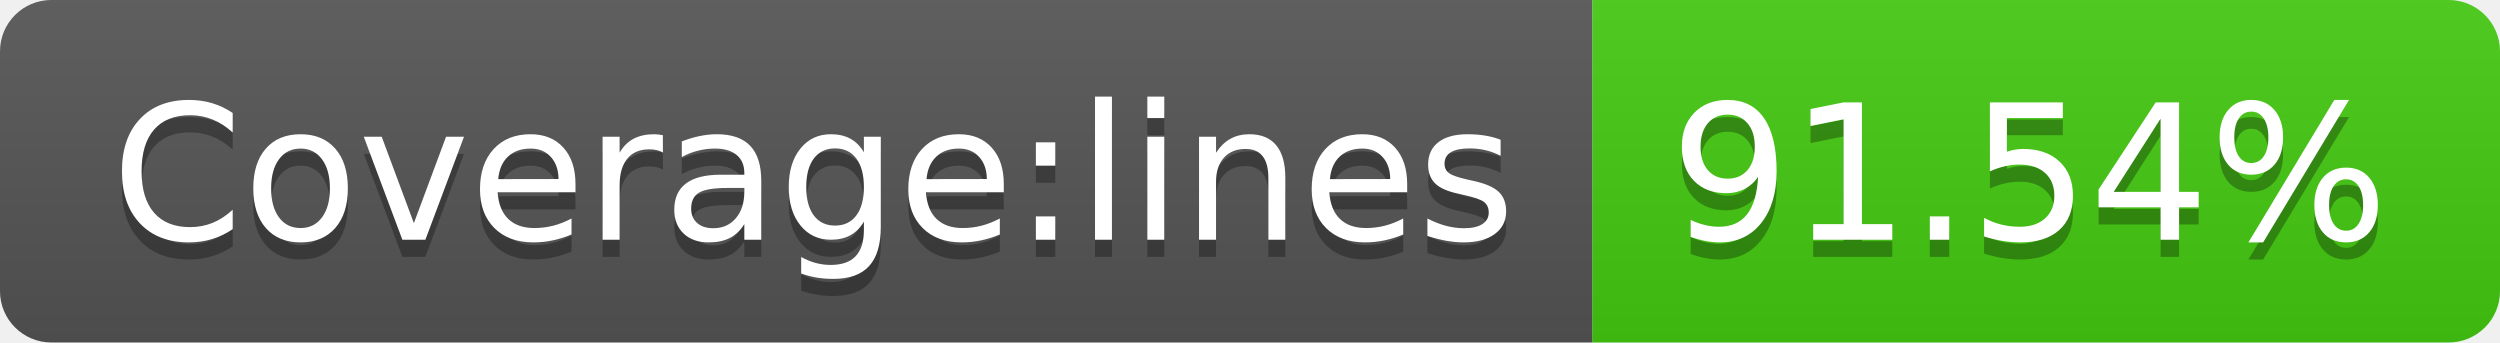
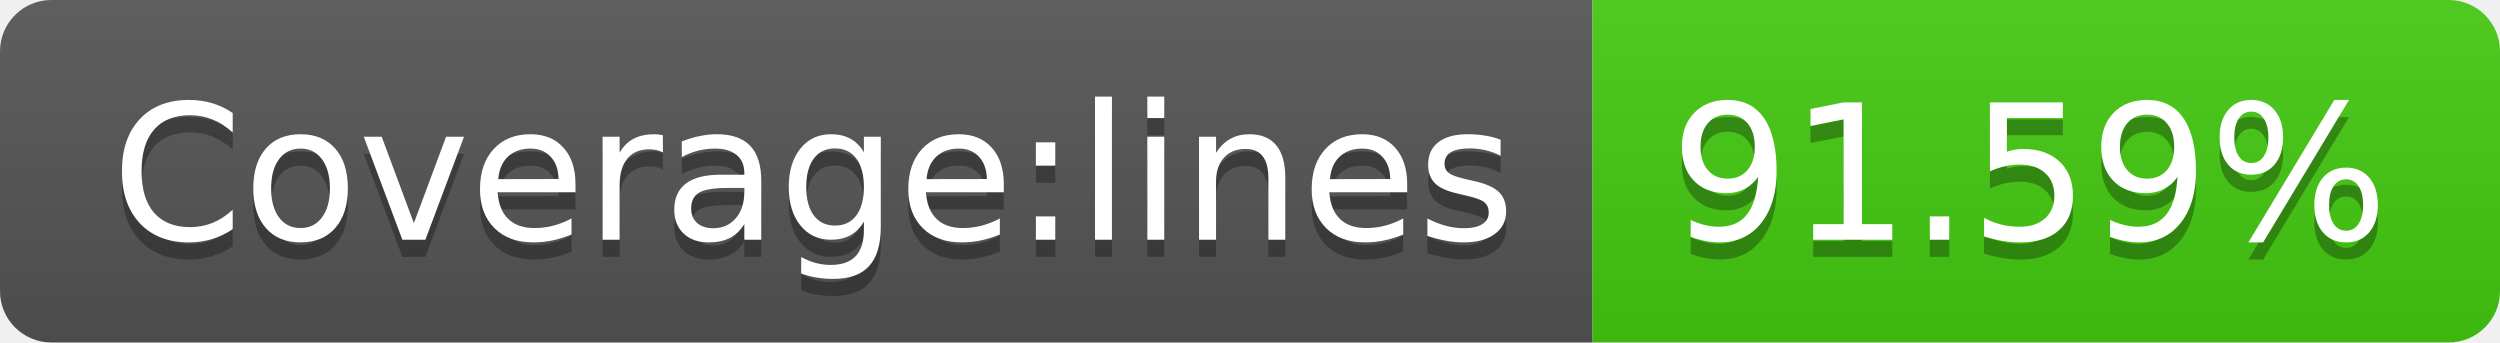
- <svg xmlns="http://www.w3.org/2000/svg" width="146" height="20" role="img" aria-label="Coverage:lines: 91.54%">
+ <svg xmlns="http://www.w3.org/2000/svg" width="146" height="20" role="img" aria-label="Coverage:lines: 91.59%">
  <linearGradient id="s" x2="0" y2="100%">
    <stop offset="0" stop-color="#bbb" stop-opacity=".1" />
    <stop offset="1" stop-opacity=".1" />
  </linearGradient>
  <clipPath id="r">
    <rect width="146" height="20" rx="3" fill="#fff" />
  </clipPath>
  <g clip-path="url(#r)">
    <rect width="93" height="20" fill="#555" />
    <rect x="93" width="53" height="20" fill="#4c1" />
    <rect width="146" height="20" fill="url(#s)" />
  </g>
  <g fill="#fff" text-anchor="middle" font-family="Verdana,Geneva,DejaVu Sans,sans-serif" text-rendering="geometricPrecision" font-size="110">
    <text aria-hidden="true" x="475" y="150" fill="#010101" fill-opacity=".3" transform="scale(.1)" textLength="830">Coverage:lines</text>
    <text x="475" y="140" transform="scale(.1)" fill="#fff" textLength="830">Coverage:lines</text>
-     <text aria-hidden="true" x="1185" y="150" fill="#010101" fill-opacity=".3" transform="scale(.1)" textLength="430">91.54%</text>
-     <text x="1185" y="140" transform="scale(.1)" fill="#fff" textLength="430">91.54%</text>
+     <text aria-hidden="true" x="1185" y="150" fill="#010101" fill-opacity=".3" transform="scale(.1)" textLength="430">91.59%</text>
+     <text x="1185" y="140" transform="scale(.1)" fill="#fff" textLength="430">91.59%</text>
  </g>
</svg>
